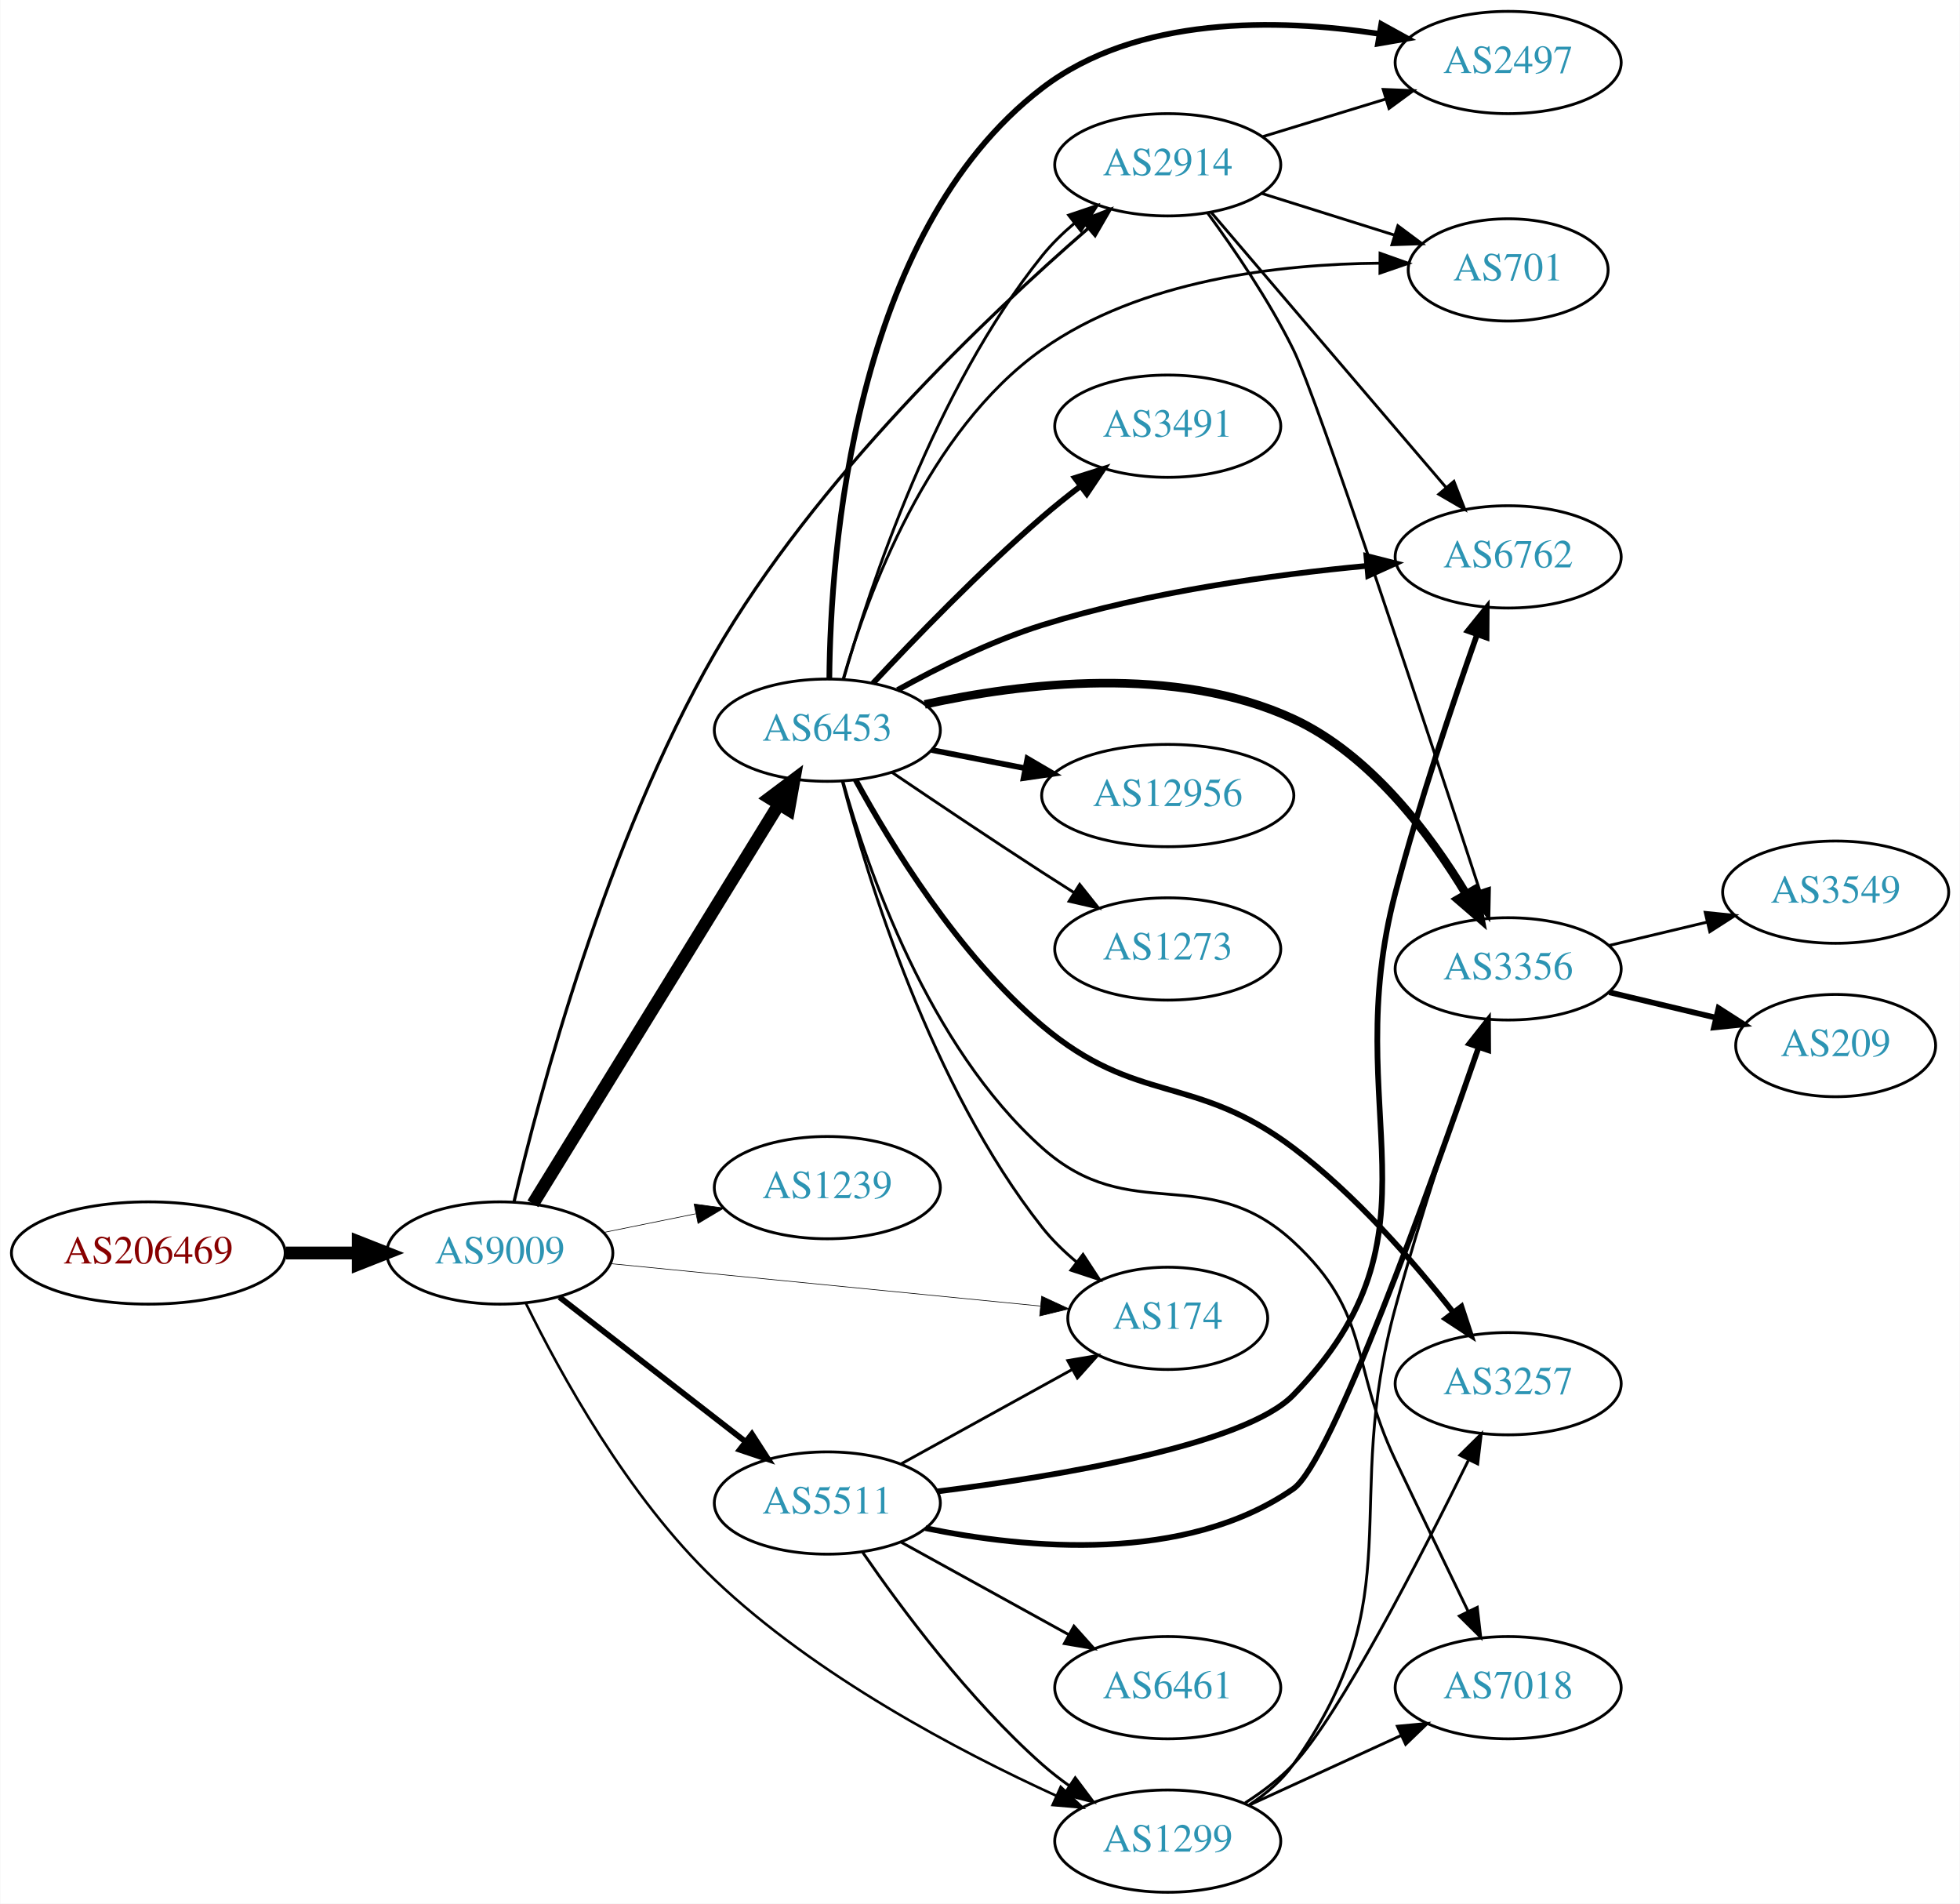
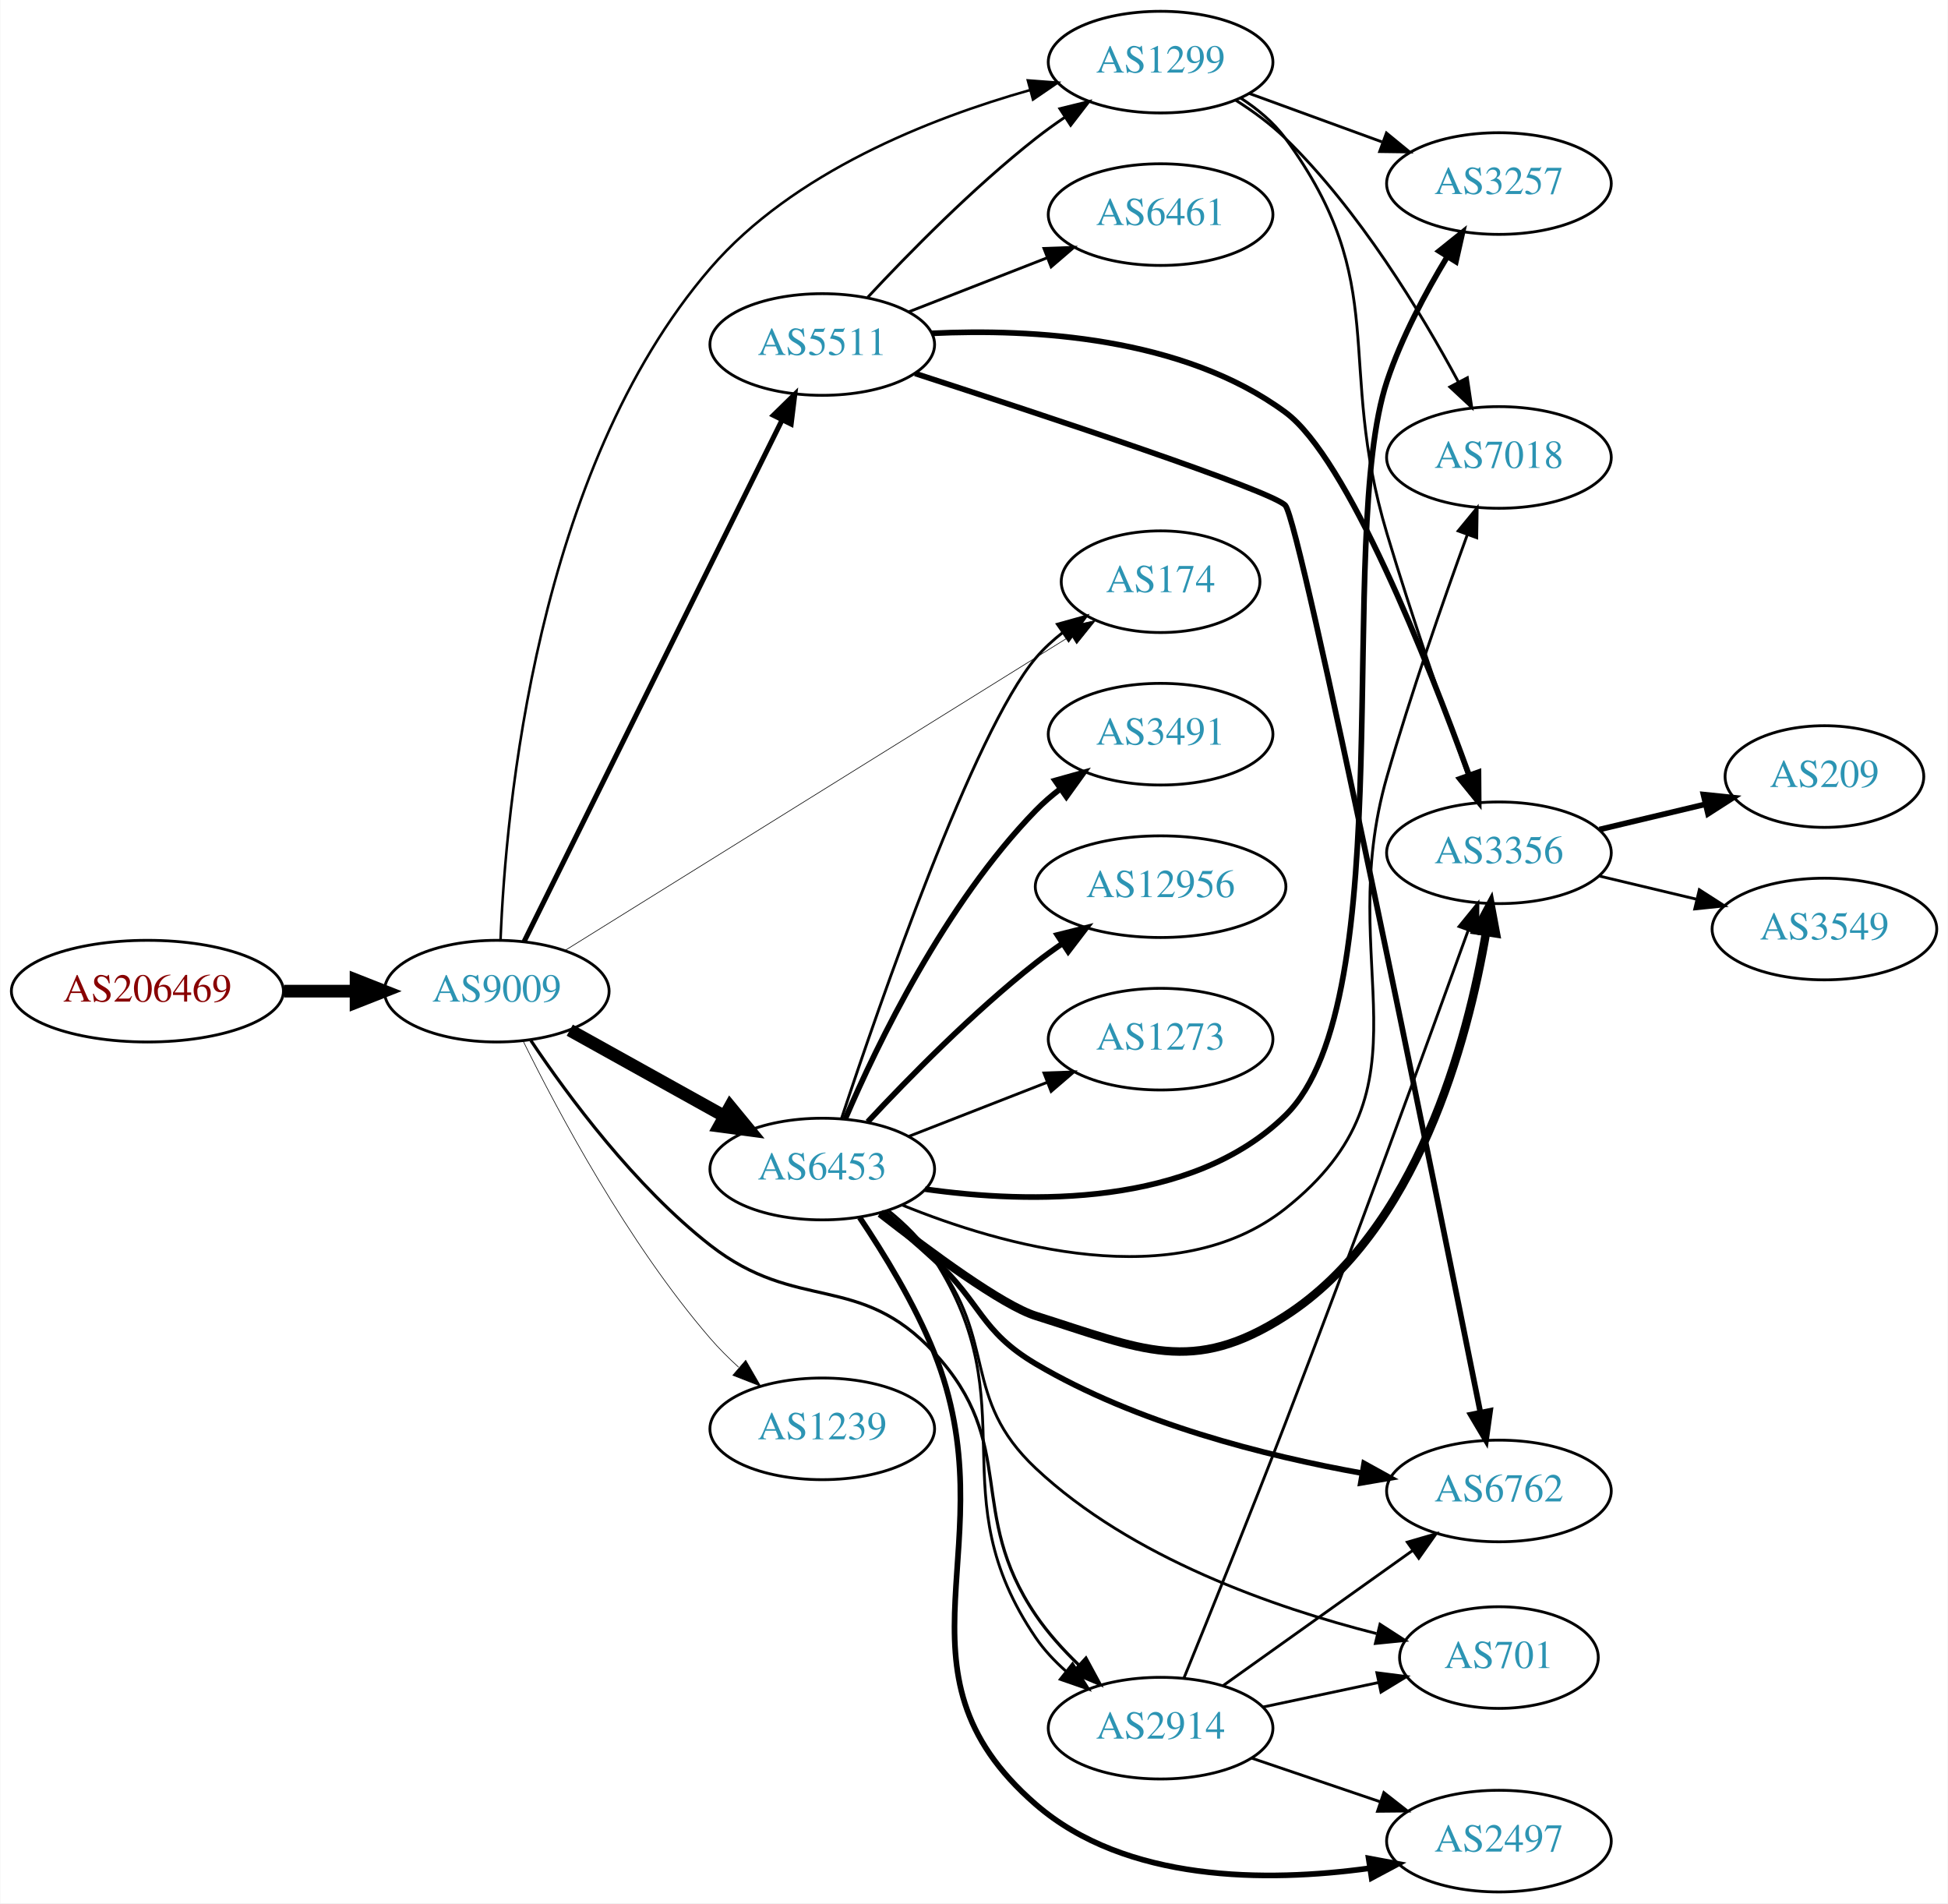
- <svg xmlns="http://www.w3.org/2000/svg" xmlns:xlink="http://www.w3.org/1999/xlink" width="690pt" height="670pt" viewBox="0.00 0.00 689.76 670.00">
-   <g id="graph0" class="graph" transform="scale(1 1) rotate(0) translate(4 666)">
-     <polygon fill="white" stroke="none" points="-4,4 -4,-666 685.755,-666 685.755,4 -4,4" />
+ <svg xmlns="http://www.w3.org/2000/svg" xmlns:xlink="http://www.w3.org/1999/xlink" width="690pt" height="674pt" viewBox="0.00 0.00 689.76 674.00">
+   <g id="graph0" class="graph" transform="scale(1 1) rotate(0) translate(4 670)">
+     <polygon fill="white" stroke="none" points="-4,4 -4,-670 685.755,-670 685.755,4 -4,4" />
    <g id="node1" class="node">
      <g id="a_node1">
        <a xlink:href="/asn/206469" xlink:title="AS206469 ~ Networked Creativity LLP [AT]">
-           <ellipse fill="#ffffff" stroke="black" cx="48.096" cy="-225" rx="48.192" ry="18" />
-           <text text-anchor="middle" x="48.096" y="-221.3" font-family="Times,serif" font-size="14.00" fill="#880000">AS206469</text>
+           <ellipse fill="#ffffff" stroke="black" cx="48.096" cy="-319" rx="48.192" ry="18" />
+           <text text-anchor="middle" x="48.096" y="-315.3" font-family="Times,serif" font-size="14.00" fill="#880000">AS206469</text>
        </a>
      </g>
    </g>
    <g id="node2" class="node">
      <g id="a_node2">
        <a xlink:href="/asn/9009" xlink:title="AS9009 ~ M247 Ltd [GB]">
-           <ellipse fill="#ffffff" stroke="black" cx="171.838" cy="-225" rx="39.794" ry="18" />
-           <text text-anchor="middle" x="171.838" y="-221.3" font-family="Times,serif" font-size="14.00" fill="#2c94b3">AS9009</text>
+           <ellipse fill="#ffffff" stroke="black" cx="171.838" cy="-319" rx="39.794" ry="18" />
+           <text text-anchor="middle" x="171.838" y="-315.3" font-family="Times,serif" font-size="14.00" fill="#2c94b3">AS9009</text>
        </a>
      </g>
    </g>
    <g id="edge1" class="edge">
-       <path fill="none" stroke="black" stroke-width="4.5" d="M96.513,-225C104.867,-225 113.577,-225 121.969,-225" />
-       <polygon fill="black" stroke="black" stroke-width="4.5" points="122.004,-228.938 132.004,-225 122.004,-221.063 122.004,-228.938" />
+       <path fill="none" stroke="black" stroke-width="4.5" d="M96.513,-319C104.867,-319 113.577,-319 121.969,-319" />
+       <polygon fill="black" stroke="black" stroke-width="4.5" points="122.004,-322.938 132.004,-319 122.004,-315.063 122.004,-322.938" />
    </g>
    <g id="node3" class="node">
      <g id="a_node3">
-         <a xlink:href="/asn/2914" xlink:title="AS2914 ~ NTT America, Inc. [US]">
-           <ellipse fill="#ffffff" stroke="black" cx="406.973" cy="-608" rx="39.794" ry="18" />
-           <text text-anchor="middle" x="406.973" y="-604.3" font-family="Times,serif" font-size="14.00" fill="#2c94b3">AS2914</text>
+         <a xlink:href="/asn/1299" xlink:title="AS1299 ~ Telia Carrier [EU]">
+           <ellipse fill="#ffffff" stroke="black" cx="406.973" cy="-648" rx="39.794" ry="18" />
+           <text text-anchor="middle" x="406.973" y="-644.3" font-family="Times,serif" font-size="14.00" fill="#2c94b3">AS1299</text>
        </a>
      </g>
    </g>
    <g id="edge2" class="edge">
-       <path fill="none" stroke="black" stroke-width="1.125" d="M176.808,-242.892C185.644,-280.491 209.222,-369.701 247.484,-436 282.904,-497.373 343.682,-554.998 378.786,-585.467" />
-       <polygon fill="black" stroke="black" stroke-width="1.125" points="376.838,-588.407 386.708,-592.259 381.395,-583.093 376.838,-588.407" />
+       <path fill="none" stroke="black" stroke-width="0.9" d="M173.18,-337.207C174.98,-382.788 185.669,-503.292 247.484,-575 276.774,-608.977 325.207,-628.072 360.838,-638.133" />
+       <polygon fill="black" stroke="black" stroke-width="0.9" points="359.955,-641.52 370.521,-640.736 361.773,-634.76 359.955,-641.52" />
    </g>
    <g id="node4" class="node">
      <g id="a_node4">
-         <a xlink:href="/asn/174" xlink:title="AS174 ~ Cogent Communications [US]">
-           <ellipse fill="#ffffff" stroke="black" cx="406.973" cy="-202" rx="35.194" ry="18" />
-           <text text-anchor="middle" x="406.973" y="-198.3" font-family="Times,serif" font-size="14.00" fill="#2c94b3">AS174</text>
+         <a xlink:href="/asn/2914" xlink:title="AS2914 ~ NTT America, Inc. [US]">
+           <ellipse fill="#ffffff" stroke="black" cx="406.973" cy="-58" rx="39.794" ry="18" />
+           <text text-anchor="middle" x="406.973" y="-54.3" font-family="Times,serif" font-size="14.00" fill="#2c94b3">AS2914</text>
        </a>
      </g>
    </g>
    <g id="edge3" class="edge">
-       <path fill="none" stroke="black" stroke-width="0.225" d="M210.814,-221.253C252.263,-217.164 318.528,-210.627 362.151,-206.323" />
-       <polygon fill="black" stroke="black" stroke-width="0.225" points="362.574,-209.799 372.182,-205.334 361.886,-202.833 362.574,-209.799" />
+       <path fill="none" stroke="black" stroke-width="1.125" d="M183.94,-301.492C197.135,-281.801 220.758,-249.856 247.484,-229 278.293,-204.958 300.236,-219.684 326.777,-191 356.879,-158.468 337.877,-134.666 362.777,-98 367.041,-91.722 372.465,-85.721 378.018,-80.364" />
+       <polygon fill="black" stroke="black" stroke-width="1.125" points="380.529,-82.811 385.573,-73.493 375.82,-77.632 380.529,-82.811" />
    </g>
    <g id="node5" class="node">
      <g id="a_node5">
-         <a xlink:href="/asn/1239" xlink:title="AS1239 ~ Sprint [US]">
-           <ellipse fill="#ffffff" stroke="black" cx="287.131" cy="-248" rx="39.794" ry="18" />
-           <text text-anchor="middle" x="287.131" y="-244.3" font-family="Times,serif" font-size="14.00" fill="#2c94b3">AS1239</text>
+         <a xlink:href="/asn/174" xlink:title="AS174 ~ Cogent Communications [US]">
+           <ellipse fill="#ffffff" stroke="black" cx="406.973" cy="-464" rx="35.194" ry="18" />
+           <text text-anchor="middle" x="406.973" y="-460.3" font-family="Times,serif" font-size="14.00" fill="#2c94b3">AS174</text>
        </a>
      </g>
    </g>
    <g id="edge4" class="edge">
-       <path fill="none" stroke="black" stroke-width="0.225" d="M208.374,-232.214C218.602,-234.291 229.903,-236.585 240.646,-238.766" />
-       <polygon fill="black" stroke="black" stroke-width="0.225" points="240.225,-242.252 250.721,-240.811 241.618,-235.392 240.225,-242.252" />
+       <path fill="none" stroke="black" stroke-width="0.225" d="M196.044,-333.433C238.35,-359.746 328.006,-415.508 375.295,-444.919" />
+       <polygon fill="black" stroke="black" stroke-width="0.225" points="373.546,-447.953 383.886,-450.263 377.243,-442.009 373.546,-447.953" />
    </g>
    <g id="node6" class="node">
      <g id="a_node6">
-         <a xlink:href="/asn/1299" xlink:title="AS1299 ~ Telia Carrier [EU]">
-           <ellipse fill="#ffffff" stroke="black" cx="406.973" cy="-18" rx="39.794" ry="18" />
-           <text text-anchor="middle" x="406.973" y="-14.3" font-family="Times,serif" font-size="14.00" fill="#2c94b3">AS1299</text>
+         <a xlink:href="/asn/6453" xlink:title="AS6453 ~ TATA COMMUNICATIONS (AMERICA) INC [US]">
+           <ellipse fill="#ffffff" stroke="black" cx="287.131" cy="-256" rx="39.794" ry="18" />
+           <text text-anchor="middle" x="287.131" y="-252.3" font-family="Times,serif" font-size="14.00" fill="#2c94b3">AS6453</text>
        </a>
      </g>
    </g>
    <g id="edge5" class="edge">
-       <path fill="none" stroke="black" stroke-width="0.9" d="M181.056,-207.201C192.962,-182.898 216.961,-139.04 247.484,-110 283.091,-76.124 333.435,-49.632 367.766,-33.948" />
-       <polygon fill="black" stroke="black" stroke-width="0.9" points="369.302,-37.095 376.998,-29.813 366.441,-30.706 369.302,-37.095" />
+       <path fill="none" stroke="black" stroke-width="4.5" d="M197.701,-305.174C213.786,-296.23 234.927,-284.473 252.505,-274.699" />
+       <polygon fill="black" stroke="black" stroke-width="4.5" points="254.5,-278.095 261.326,-269.793 250.673,-271.212 254.5,-278.095" />
    </g>
    <g id="node7" class="node">
      <g id="a_node7">
-         <a xlink:href="/asn/6453" xlink:title="AS6453 ~ TATA COMMUNICATIONS (AMERICA) INC [US]">
-           <ellipse fill="#ffffff" stroke="black" cx="287.131" cy="-409" rx="39.794" ry="18" />
-           <text text-anchor="middle" x="287.131" y="-405.3" font-family="Times,serif" font-size="14.00" fill="#2c94b3">AS6453</text>
+         <a xlink:href="/asn/5511" xlink:title="AS5511 ~ Orange S.A. [FR]">
+           <ellipse fill="#ffffff" stroke="black" cx="287.131" cy="-548" rx="39.794" ry="18" />
+           <text text-anchor="middle" x="287.131" y="-544.3" font-family="Times,serif" font-size="14.00" fill="#2c94b3">AS5511</text>
        </a>
      </g>
    </g>
    <g id="edge6" class="edge">
-       <path fill="none" stroke="black" stroke-width="4.5" d="M183.496,-242.31C203.402,-274.639 246.338,-344.372 269.877,-382.603" />
-       <polygon fill="black" stroke="black" stroke-width="4.5" points="266.822,-385.151 275.418,-391.602 273.528,-381.022 266.822,-385.151" />
+       <path fill="none" stroke="black" stroke-width="1.8" d="M181.54,-336.589C201.269,-376.468 249.5,-473.957 272.928,-521.313" />
+       <polygon fill="black" stroke="black" stroke-width="1.8" points="269.828,-522.94 277.399,-530.351 276.102,-519.836 269.828,-522.94" />
    </g>
    <g id="node8" class="node">
      <g id="a_node8">
-         <a xlink:href="/asn/5511" xlink:title="AS5511 ~ Orange S.A. [FR]">
-           <ellipse fill="#ffffff" stroke="black" cx="287.131" cy="-137" rx="39.794" ry="18" />
-           <text text-anchor="middle" x="287.131" y="-133.3" font-family="Times,serif" font-size="14.00" fill="#2c94b3">AS5511</text>
+         <a xlink:href="/asn/1239" xlink:title="AS1239 ~ Sprint [US]">
+           <ellipse fill="#ffffff" stroke="black" cx="287.131" cy="-164" rx="39.794" ry="18" />
+           <text text-anchor="middle" x="287.131" y="-160.3" font-family="Times,serif" font-size="14.00" fill="#2c94b3">AS1239</text>
        </a>
      </g>
    </g>
    <g id="edge7" class="edge">
-       <path fill="none" stroke="black" stroke-width="2.025" d="M192.832,-209.47C211.033,-195.332 238.081,-174.323 258.375,-158.56" />
-       <polygon fill="black" stroke="black" stroke-width="2.025" points="260.587,-161.273 266.337,-152.375 256.293,-155.745 260.587,-161.273" />
+       <path fill="none" stroke="black" stroke-width="0.225" d="M181.103,-301.495C193.409,-276.492 218.26,-229.84 247.484,-196 250.513,-192.493 253.951,-189.063 257.498,-185.828" />
+       <polygon fill="black" stroke="black" stroke-width="0.225" points="260.018,-188.277 265.32,-179.104 255.455,-182.968 260.018,-188.277" />
+     </g>
+     <g id="node9" class="node">
+       <g id="a_node9">
+         <a xlink:href="/asn/3356" xlink:title="AS3356 ~ Level 3 Parent, LLC [US]">
+           <ellipse fill="#ffffff" stroke="black" cx="526.816" cy="-368" rx="39.794" ry="18" />
+           <text text-anchor="middle" x="526.816" y="-364.3" font-family="Times,serif" font-size="14.00" fill="#2c94b3">AS3356</text>
+         </a>
+       </g>
+     </g>
+     <g id="edge14" class="edge">
+       <path fill="none" stroke="black" d="M435.225,-635.357C441.205,-631.486 446.99,-626.709 451.17,-621 489.12,-569.16 468.76,-542.553 487.17,-481 495.979,-451.543 507.55,-418.297 515.727,-395.535" />
+       <polygon fill="black" stroke="black" points="519.115,-396.46 519.224,-385.866 512.532,-394.08 519.115,-396.46" />
+     </g>
+     <g id="node13" class="node">
+       <g id="a_node13">
+         <a xlink:href="/asn/3257" xlink:title="AS3257 ~ GTT [DE]">
+           <ellipse fill="#ffffff" stroke="black" cx="526.816" cy="-605" rx="39.794" ry="18" />
+           <text text-anchor="middle" x="526.816" y="-601.3" font-family="Times,serif" font-size="14.00" fill="#2c94b3">AS3257</text>
+         </a>
+       </g>
+     </g>
+     <g id="edge12" class="edge">
+       <path fill="none" stroke="black" d="M438.321,-636.926C452.642,-631.701 469.934,-625.391 485.351,-619.765" />
+       <polygon fill="black" stroke="black" points="486.968,-622.901 495.162,-616.185 484.568,-616.325 486.968,-622.901" />
+     </g>
+     <g id="node14" class="node">
+       <g id="a_node14">
+         <a xlink:href="/asn/7018" xlink:title="AS7018 ~ AT&amp;T Services, Inc. [US]">
+           <ellipse fill="#ffffff" stroke="black" cx="526.816" cy="-508" rx="39.794" ry="18" />
+           <text text-anchor="middle" x="526.816" y="-504.3" font-family="Times,serif" font-size="14.00" fill="#2c94b3">AS7018</text>
+         </a>
+       </g>
+     </g>
+     <g id="edge13" class="edge">
+       <path fill="none" stroke="black" d="M433.517,-634.553C439.68,-630.653 445.978,-626.063 451.17,-621 477.324,-595.495 499.228,-559.324 512.406,-534.829" />
+       <polygon fill="black" stroke="black" points="515.627,-536.224 517.183,-525.744 509.431,-532.967 515.627,-536.224" />
+     </g>
+     <g id="edge8" class="edge">
+       <path fill="none" stroke="black" d="M415.304,-75.906C424.016,-97.283 438.917,-134.147 451.17,-166 475.074,-228.142 501.844,-301.579 515.924,-340.525" />
+       <polygon fill="black" stroke="black" points="512.696,-341.889 519.384,-350.106 519.28,-339.512 512.696,-341.889" />
+     </g>
+     <g id="node10" class="node">
+       <g id="a_node10">
+         <a xlink:href="/asn/701" xlink:title="AS701 ~ UUNET [US]">
+           <ellipse fill="#ffffff" stroke="black" cx="526.816" cy="-83" rx="35.194" ry="18" />
+           <text text-anchor="middle" x="526.816" y="-79.3" font-family="Times,serif" font-size="14.00" fill="#2c94b3">AS701</text>
+         </a>
+       </g>
+     </g>
+     <g id="edge9" class="edge">
+       <path fill="none" stroke="black" d="M443.33,-65.501C456.188,-68.229 470.838,-71.337 484.189,-74.169" />
+       <polygon fill="black" stroke="black" points="483.585,-77.619 494.093,-76.27 485.038,-70.771 483.585,-77.619" />
    </g>
    <g id="node11" class="node">
      <g id="a_node11">
-         <a xlink:href="/asn/3356" xlink:title="AS3356 ~ Level 3 Parent, LLC [US]">
-           <ellipse fill="#ffffff" stroke="black" cx="526.816" cy="-325" rx="39.794" ry="18" />
-           <text text-anchor="middle" x="526.816" y="-321.3" font-family="Times,serif" font-size="14.00" fill="#2c94b3">AS3356</text>
-         </a>
-       </g>
-     </g>
-     <g id="edge31" class="edge">
-       <path fill="none" stroke="black" d="M420.979,-591.076C430.299,-578.367 442.659,-560.255 451.17,-543 459.835,-525.431 498.941,-407.122 516.832,-352.519" />
-       <polygon fill="black" stroke="black" points="520.229,-353.392 520.013,-342.799 513.576,-351.214 520.229,-353.392" />
-     </g>
-     <g id="node13" class="node">
-       <g id="a_node13">
+         <a xlink:href="/asn/2497" xlink:title="AS2497 ~ Internet Initiative Japan Inc. [JP]">
+           <ellipse fill="#ffffff" stroke="black" cx="526.816" cy="-18" rx="39.794" ry="18" />
+           <text text-anchor="middle" x="526.816" y="-14.3" font-family="Times,serif" font-size="14.00" fill="#2c94b3">AS2497</text>
+         </a>
+       </g>
+     </g>
+     <g id="edge10" class="edge">
+       <path fill="none" stroke="black" d="M439.244,-47.386C453.227,-42.639 469.898,-36.981 484.86,-31.902" />
+       <polygon fill="black" stroke="black" points="486.055,-35.192 494.4,-28.664 483.805,-28.564 486.055,-35.192" />
+     </g>
+     <g id="node12" class="node">
+       <g id="a_node12">
        <a xlink:href="/asn/6762" xlink:title="AS6762 ~ TELECOM ITALIA SPARKLE S.p.A. [IT]">
-           <ellipse fill="#ffffff" stroke="black" cx="526.816" cy="-470" rx="39.794" ry="18" />
-           <text text-anchor="middle" x="526.816" y="-466.3" font-family="Times,serif" font-size="14.00" fill="#2c94b3">AS6762</text>
-         </a>
-       </g>
-     </g>
-     <g id="edge30" class="edge">
-       <path fill="none" stroke="black" d="M422.188,-591.354C442.803,-567.213 481.13,-522.33 504.952,-494.433" />
-       <polygon fill="black" stroke="black" points="507.719,-496.583 511.551,-486.705 502.396,-492.037 507.719,-496.583" />
-     </g>
-     <g id="node14" class="node">
-       <g id="a_node14">
-         <a xlink:href="/asn/2497" xlink:title="AS2497 ~ Internet Initiative Japan Inc. [JP]">
-           <ellipse fill="#ffffff" stroke="black" cx="526.816" cy="-644" rx="39.794" ry="18" />
-           <text text-anchor="middle" x="526.816" y="-640.3" font-family="Times,serif" font-size="14.00" fill="#2c94b3">AS2497</text>
-         </a>
-       </g>
-     </g>
-     <g id="edge32" class="edge">
-       <path fill="none" stroke="black" d="M440.486,-617.932C453.882,-622.025 469.573,-626.818 483.821,-631.171" />
-       <polygon fill="black" stroke="black" points="482.823,-634.526 493.409,-634.1 484.868,-627.831 482.823,-634.526" />
+           <ellipse fill="#ffffff" stroke="black" cx="526.816" cy="-142" rx="39.794" ry="18" />
+           <text text-anchor="middle" x="526.816" y="-138.3" font-family="Times,serif" font-size="14.00" fill="#2c94b3">AS6762</text>
+         </a>
+       </g>
+     </g>
+     <g id="edge11" class="edge">
+       <path fill="none" stroke="black" d="M429.041,-73.017C447.777,-86.373 475.368,-106.04 496.301,-120.961" />
+       <polygon fill="black" stroke="black" points="494.359,-123.875 504.533,-126.829 498.422,-118.175 494.359,-123.875" />
+     </g>
+     <g id="edge23" class="edge">
+       <path fill="none" stroke="black" d="M310.463,-241.406C316.507,-236.51 322.541,-230.597 326.777,-224 360.098,-172.11 328.068,-140.972 362.777,-90 365.722,-85.675 369.449,-81.71 373.474,-78.154" />
+       <polygon fill="black" stroke="black" points="375.788,-80.786 381.454,-71.834 371.442,-75.299 375.788,-80.786" />
+     </g>
+     <g id="edge22" class="edge">
+       <path fill="none" stroke="black" d="M293.934,-273.861C307.285,-314.208 340.727,-410.909 362.777,-437 365.539,-440.268 368.799,-443.264 372.271,-445.976" />
+       <polygon fill="black" stroke="black" points="370.412,-448.946 380.621,-451.779 374.407,-443.198 370.412,-448.946" />
+     </g>
+     <g id="edge18" class="edge">
+       <path fill="none" stroke="black" stroke-width="3" d="M307.68,-240.351C325.553,-226.43 350.948,-207.714 362.777,-204 400.259,-192.232 418.134,-182.74 451.17,-204 497.938,-234.098 515.749,-301.487 522.267,-339.857" />
+       <polygon fill="black" stroke="black" stroke-width="3" points="518.826,-340.51 523.82,-349.854 525.743,-339.435 518.826,-340.51" />
+     </g>
+     <g id="edge21" class="edge">
+       <path fill="none" stroke="black" d="M309.696,-240.86C315.719,-235.95 321.934,-230.165 326.777,-224 349.374,-195.241 336.115,-175.036 362.777,-150 396.584,-118.255 447.497,-100.616 483.418,-91.506" />
+       <polygon fill="black" stroke="black" points="484.687,-94.8 493.587,-89.052 483.045,-87.996 484.687,-94.8" />
+     </g>
+     <g id="edge17" class="edge">
+       <path fill="none" stroke="black" stroke-width="2" d="M300.376,-238.846C308.902,-226.17 319.931,-208.199 326.777,-191 353.736,-123.28 307.717,-78.761 362.777,-31 394.697,-3.312 444.598,-3.421 480.79,-8.366" />
+       <polygon fill="black" stroke="black" stroke-width="2" points="480.661,-11.887 491.077,-9.95 481.726,-4.969 480.661,-11.887" />
+     </g>
+     <g id="edge15" class="edge">
+       <path fill="none" stroke="black" stroke-width="2" d="M307.743,-240.447C313.951,-235.343 320.76,-229.554 326.777,-224 343.638,-208.439 343.03,-198.682 362.777,-187 398.392,-165.931 444.201,-154.422 478.189,-148.332" />
+       <polygon fill="black" stroke="black" stroke-width="2" points="479.059,-151.735 488.333,-146.612 477.889,-144.833 479.059,-151.735" />
+     </g>
+     <g id="edge16" class="edge">
+       <path fill="none" stroke="black" stroke-width="2" d="M323.564,-248.885C360.602,-243.7 417.87,-242.411 451.17,-275 492.857,-315.798 468.765,-479.651 487.17,-535 492.28,-550.37 500.761,-566.271 508.477,-579.026" />
+       <polygon fill="black" stroke="black" stroke-width="2" points="505.634,-581.08 513.902,-587.705 511.569,-577.37 505.634,-581.08" />
+     </g>
+     <g id="edge24" class="edge">
+       <path fill="none" stroke="black" d="M315.366,-243.288C350.672,-228.907 412.307,-211.221 451.17,-242 505.931,-285.372 467.843,-327.87 487.17,-395 495.676,-424.546 507.295,-457.778 515.566,-480.512" />
+       <polygon fill="black" stroke="black" points="512.378,-481.985 519.108,-490.168 518.95,-479.574 512.378,-481.985" />
+     </g>
+     <g id="node15" class="node">
+       <g id="a_node15">
+         <a xlink:href="/asn/3491" xlink:title="AS3491 ~ PCCW Global, Inc. [US]">
+           <ellipse fill="#ffffff" stroke="black" cx="406.973" cy="-410" rx="39.794" ry="18" />
+           <text text-anchor="middle" x="406.973" y="-406.3" font-family="Times,serif" font-size="14.00" fill="#2c94b3">AS3491</text>
+         </a>
+       </g>
+     </g>
+     <g id="edge19" class="edge">
+       <path fill="none" stroke="black" stroke-width="2" d="M295.285,-273.772C306.546,-300.075 330.494,-349.824 362.777,-383 365.399,-385.694 368.34,-388.237 371.423,-390.606" />
+       <polygon fill="black" stroke="black" stroke-width="2" points="369.59,-393.595 379.792,-396.452 373.599,-387.856 369.59,-393.595" />
+     </g>
+     <g id="node16" class="node">
+       <g id="a_node16">
+         <a xlink:href="/asn/12956" xlink:title="AS12956 ~ TELXIUS [ES]">
+           <ellipse fill="#ffffff" stroke="black" cx="406.973" cy="-356" rx="44.393" ry="18" />
+           <text text-anchor="middle" x="406.973" y="-352.3" font-family="Times,serif" font-size="14.00" fill="#2c94b3">AS12956</text>
+         </a>
+       </g>
+     </g>
+     <g id="edge20" class="edge">
+       <path fill="none" stroke="black" stroke-width="2" d="M303.228,-272.712C317.694,-288.235 340.551,-311.519 362.777,-329 365.732,-331.324 368.896,-333.62 372.118,-335.834" />
+       <polygon fill="black" stroke="black" stroke-width="2" points="370.403,-338.895 380.682,-341.464 374.249,-333.046 370.403,-338.895" />
    </g>
    <g id="node17" class="node">
      <g id="a_node17">
-         <a xlink:href="/asn/701" xlink:title="AS701 ~ UUNET [US]">
-           <ellipse fill="#ffffff" stroke="black" cx="526.816" cy="-571" rx="35.194" ry="18" />
-           <text text-anchor="middle" x="526.816" y="-567.3" font-family="Times,serif" font-size="14.00" fill="#2c94b3">AS701</text>
-         </a>
-       </g>
+         <a xlink:href="/asn/1273" xlink:title="AS1273 ~ Vodafone Group PLC [EU]">
+           <ellipse fill="#ffffff" stroke="black" cx="406.973" cy="-302" rx="39.794" ry="18" />
+           <text text-anchor="middle" x="406.973" y="-298.3" font-family="Times,serif" font-size="14.00" fill="#2c94b3">AS1273</text>
+         </a>
+       </g>
+     </g>
+     <g id="edge25" class="edge">
+       <path fill="none" stroke="black" d="M317.868,-267.608C332.661,-273.382 350.739,-280.439 366.66,-286.654" />
+       <polygon fill="black" stroke="black" points="365.658,-290.02 376.246,-290.396 368.204,-283.499 365.658,-290.02" />
    </g>
    <g id="edge29" class="edge">
-       <path fill="none" stroke="black" d="M440.174,-597.89C454.597,-593.361 471.729,-587.982 486.867,-583.229" />
-       <polygon fill="black" stroke="black" points="487.986,-586.546 496.478,-580.211 485.889,-579.868 487.986,-586.546" />
-     </g>
-     <g id="node9" class="node">
-       <g id="a_node9">
-         <a xlink:href="/asn/3257" xlink:title="AS3257 ~ GTT [DE]">
-           <ellipse fill="#ffffff" stroke="black" cx="526.816" cy="-179" rx="39.794" ry="18" />
-           <text text-anchor="middle" x="526.816" y="-175.3" font-family="Times,serif" font-size="14.00" fill="#2c94b3">AS3257</text>
-         </a>
-       </g>
-     </g>
-     <g id="edge8" class="edge">
-       <path fill="none" stroke="black" d="M434.238,-31.468C440.248,-35.313 446.294,-39.873 451.17,-45 467.161,-61.818 495.979,-117.85 512.745,-151.903" />
-       <polygon fill="black" stroke="black" points="509.797,-153.841 517.334,-161.286 516.085,-150.765 509.797,-153.841" />
-     </g>
-     <g id="node10" class="node">
-       <g id="a_node10">
-         <a xlink:href="/asn/7018" xlink:title="AS7018 ~ AT&amp;T Services, Inc. [US]">
-           <ellipse fill="#ffffff" stroke="black" cx="526.816" cy="-72" rx="39.794" ry="18" />
-           <text text-anchor="middle" x="526.816" y="-68.3" font-family="Times,serif" font-size="14.00" fill="#2c94b3">AS7018</text>
-         </a>
-       </g>
-     </g>
-     <g id="edge9" class="edge">
-       <path fill="none" stroke="black" d="M435.602,-30.661C451.559,-37.973 471.83,-47.261 489.113,-55.181" />
-       <polygon fill="black" stroke="black" points="487.811,-58.435 498.36,-59.419 490.727,-52.071 487.811,-58.435" />
-     </g>
-     <g id="edge10" class="edge">
-       <path fill="none" stroke="black" d="M435.802,-30.842C441.616,-34.664 447.184,-39.37 451.17,-45 493.538,-104.843 467.824,-135.275 487.17,-206 495.845,-237.716 507.773,-273.532 516.074,-297.51" />
-       <polygon fill="black" stroke="black" points="512.791,-298.726 519.39,-307.015 519.401,-296.42 512.791,-298.726" />
-     </g>
-     <g id="edge19" class="edge">
-       <path fill="none" stroke="black" d="M292.849,-426.94C302.054,-459.39 324.888,-528.836 362.777,-576 366.054,-580.079 369.968,-583.906 374.081,-587.396" />
-       <polygon fill="black" stroke="black" points="372.087,-590.279 382.125,-593.669 376.392,-584.76 372.087,-590.279" />
-     </g>
-     <g id="edge21" class="edge">
-       <path fill="none" stroke="black" d="M292.427,-390.99C301.143,-357.327 323.485,-283.78 362.777,-234 366.247,-229.605 370.463,-225.512 374.885,-221.821" />
-       <polygon fill="black" stroke="black" points="377.146,-224.497 382.95,-215.633 372.886,-218.943 377.146,-224.497" />
-     </g>
-     <g id="edge13" class="edge">
-       <path fill="none" stroke="black" stroke-width="2" d="M297.101,-391.497C309.353,-369.015 333.212,-329.928 362.777,-305 396.177,-276.839 416.274,-288.284 451.17,-262 472.987,-245.567 493.406,-222.071 507.355,-204.27" />
-       <polygon fill="black" stroke="black" stroke-width="2" points="510.354,-206.111 513.66,-196.045 504.798,-201.852 510.354,-206.111" />
-     </g>
-     <g id="edge20" class="edge">
-       <path fill="none" stroke="black" d="M292.639,-390.983C301.201,-360.323 322.647,-297.849 362.777,-262 394.05,-234.063 420.355,-257.442 451.17,-229 478.93,-203.377 470.953,-186.12 487.17,-152 495.614,-134.233 505.236,-114.315 512.766,-98.797" />
-       <polygon fill="black" stroke="black" points="515.934,-100.287 517.156,-89.763 509.637,-97.228 515.934,-100.287" />
-     </g>
-     <g id="edge11" class="edge">
-       <path fill="none" stroke="black" stroke-width="3" d="M321.416,-418.087C355.649,-425.593 409.675,-432.214 451.17,-413 478.408,-400.387 499.332,-372.395 512.003,-351.346" />
-       <polygon fill="black" stroke="black" stroke-width="3" points="515.122,-352.942 517.079,-342.529 509.056,-349.449 515.122,-352.942" />
-     </g>
-     <g id="node12" class="node">
-       <g id="a_node12">
-         <a xlink:href="/asn/3491" xlink:title="AS3491 ~ PCCW Global, Inc. [US]">
-           <ellipse fill="#ffffff" stroke="black" cx="406.973" cy="-516" rx="39.794" ry="18" />
-           <text text-anchor="middle" x="406.973" y="-512.3" font-family="Times,serif" font-size="14.00" fill="#2c94b3">AS3491</text>
-         </a>
-       </g>
-     </g>
-     <g id="edge12" class="edge">
-       <path fill="none" stroke="black" stroke-width="2" d="M303.196,-425.513C317.823,-441.205 340.955,-465.141 362.777,-484 367.014,-487.661 371.638,-491.364 376.234,-494.888" />
-       <polygon fill="black" stroke="black" stroke-width="2" points="374.285,-497.801 384.389,-500.99 378.479,-492.197 374.285,-497.801" />
-     </g>
-     <g id="edge14" class="edge">
-       <path fill="none" stroke="black" stroke-width="2" d="M311.869,-423.17C326.154,-431.078 344.97,-440.43 362.777,-446 400.106,-457.677 444.059,-463.726 476.918,-466.829" />
-       <polygon fill="black" stroke="black" stroke-width="2" points="476.904,-470.341 487.174,-467.736 477.521,-463.369 476.904,-470.341" />
-     </g>
-     <g id="edge15" class="edge">
-       <path fill="none" stroke="black" stroke-width="2" d="M287.838,-427.166C288.224,-471.223 296.013,-583.879 362.777,-635 396.169,-660.568 445.613,-659.524 481.29,-654.126" />
-       <polygon fill="black" stroke="black" stroke-width="2" points="482.144,-657.532 491.425,-652.422 480.983,-650.629 482.144,-657.532" />
-     </g>
-     <g id="node15" class="node">
-       <g id="a_node15">
-         <a xlink:href="/asn/12956" xlink:title="AS12956 ~ TELXIUS [ES]">
-           <ellipse fill="#ffffff" stroke="black" cx="406.973" cy="-386" rx="44.393" ry="18" />
-           <text text-anchor="middle" x="406.973" y="-382.3" font-family="Times,serif" font-size="14.00" fill="#2c94b3">AS12956</text>
-         </a>
-       </g>
-     </g>
-     <g id="edge16" class="edge">
-       <path fill="none" stroke="black" stroke-width="2" d="M323.807,-402.037C334.18,-400.012 345.698,-397.764 356.748,-395.608" />
-       <polygon fill="black" stroke="black" stroke-width="2" points="357.574,-399.013 366.718,-393.662 356.233,-392.142 357.574,-399.013" />
-     </g>
-     <g id="node16" class="node">
-       <g id="a_node16">
-         <a xlink:href="/asn/1273" xlink:title="AS1273 ~ Vodafone Group PLC [EU]">
-           <ellipse fill="#ffffff" stroke="black" cx="406.973" cy="-332" rx="39.794" ry="18" />
-           <text text-anchor="middle" x="406.973" y="-328.3" font-family="Times,serif" font-size="14.00" fill="#2c94b3">AS1273</text>
-         </a>
-       </g>
-     </g>
-     <g id="edge17" class="edge">
-       <path fill="none" stroke="black" d="M309.895,-394.159C324.721,-384.114 344.838,-370.611 362.777,-359 366.369,-356.675 370.146,-354.265 373.909,-351.885" />
-       <polygon fill="black" stroke="black" points="375.97,-354.724 382.574,-346.439 372.245,-348.797 375.97,-354.724" />
-     </g>
-     <g id="edge18" class="edge">
-       <path fill="none" stroke="black" d="M292.756,-427.156C301.268,-456.605 322.359,-514.369 362.777,-543 397.439,-567.553 446.469,-573.081 481.696,-573.372" />
-       <polygon fill="black" stroke="black" points="481.716,-576.872 491.697,-573.319 481.678,-569.873 481.716,-576.872" />
+       <path fill="none" stroke="black" d="M303.228,-564.712C317.694,-580.235 340.551,-603.519 362.777,-621 366.062,-623.583 369.606,-626.133 373.201,-628.573" />
+       <polygon fill="black" stroke="black" points="371.295,-631.509 381.585,-634.033 375.115,-625.643 371.295,-631.509" />
    </g>
    <g id="edge27" class="edge">
-       <path fill="none" stroke="black" d="M313.122,-150.785C330.657,-160.457 354.272,-173.483 373.299,-183.977" />
-       <polygon fill="black" stroke="black" points="371.777,-187.135 382.224,-188.9 375.158,-181.005 371.777,-187.135" />
+       <path fill="none" stroke="black" stroke-width="2" d="M325.859,-551.952C361.547,-553.662 414.901,-550.741 451.17,-524 473.169,-507.78 501.634,-435.723 516.24,-395.458" />
+       <polygon fill="black" stroke="black" stroke-width="2" points="519.565,-396.554 519.642,-385.959 512.975,-394.193 519.565,-396.554" />
    </g>
    <g id="edge28" class="edge">
-       <path fill="none" stroke="black" d="M299.593,-119.622C313.117,-99.969 337.042,-67.75 362.777,-45 365.749,-42.373 369.005,-39.838 372.354,-37.444" />
-       <polygon fill="black" stroke="black" points="374.406,-40.282 380.764,-31.807 370.509,-34.467 374.406,-40.282" />
-     </g>
-     <g id="edge25" class="edge">
-       <path fill="none" stroke="black" stroke-width="2" d="M321.712,-128.141C357.185,-120.873 413.142,-115.587 451.17,-142 464.621,-151.343 499.526,-248.533 516.404,-297.344" />
-       <polygon fill="black" stroke="black" stroke-width="2" points="513.155,-298.659 519.718,-306.977 519.774,-296.382 513.155,-298.659" />
-     </g>
-     <g id="edge26" class="edge">
-       <path fill="none" stroke="black" stroke-width="2" d="M325.891,-141.082C368.481,-146.47 434.051,-157.39 451.17,-175 507.124,-232.563 466.642,-274.392 487.17,-352 495.476,-383.406 507.395,-418.727 515.795,-442.471" />
-       <polygon fill="black" stroke="black" stroke-width="2" points="512.611,-443.961 519.27,-452.201 519.203,-441.606 512.611,-443.961" />
-     </g>
-     <g id="node20" class="node">
-       <g id="a_node20">
-         <a xlink:href="/asn/6461" xlink:title="AS6461 ~ Zayo Bandwidth [US]">
-           <ellipse fill="#ffffff" stroke="black" cx="406.973" cy="-72" rx="39.794" ry="18" />
-           <text text-anchor="middle" x="406.973" y="-68.3" font-family="Times,serif" font-size="14.00" fill="#2c94b3">AS6461</text>
-         </a>
-       </g>
-     </g>
-     <g id="edge24" class="edge">
-       <path fill="none" stroke="black" d="M313.122,-123.215C330.308,-113.736 353.336,-101.034 372.16,-90.651" />
-       <polygon fill="black" stroke="black" points="373.952,-93.659 381.018,-85.765 370.571,-87.53 373.952,-93.659" />
+       <path fill="none" stroke="black" stroke-width="2" d="M319.993,-537.748C366.156,-522.768 446.658,-496.117 451.17,-491 456.574,-484.87 503.791,-251.701 520.214,-169.962" />
+       <polygon fill="black" stroke="black" stroke-width="2" points="523.697,-170.396 522.234,-159.903 516.834,-169.018 523.697,-170.396" />
    </g>
    <g id="node18" class="node">
      <g id="a_node18">
-         <a xlink:href="/asn/3549" xlink:title="AS3549 ~ Level 3 Parent, LLC [US]">
-           <ellipse fill="#ffffff" stroke="black" cx="642.109" cy="-352" rx="39.794" ry="18" />
-           <text text-anchor="middle" x="642.109" y="-348.3" font-family="Times,serif" font-size="14.00" fill="#2c94b3">AS3549</text>
-         </a>
-       </g>
-     </g>
-     <g id="edge22" class="edge">
-       <path fill="none" stroke="black" d="M562.423,-333.248C573.295,-335.838 585.449,-338.735 596.891,-341.462" />
-       <polygon fill="black" stroke="black" points="596.175,-344.889 606.714,-343.803 597.798,-338.08 596.175,-344.889" />
+         <a xlink:href="/asn/6461" xlink:title="AS6461 ~ Zayo Bandwidth [US]">
+           <ellipse fill="#ffffff" stroke="black" cx="406.973" cy="-594" rx="39.794" ry="18" />
+           <text text-anchor="middle" x="406.973" y="-590.3" font-family="Times,serif" font-size="14.00" fill="#2c94b3">AS6461</text>
+         </a>
+       </g>
+     </g>
+     <g id="edge26" class="edge">
+       <path fill="none" stroke="black" d="M317.868,-559.608C332.661,-565.382 350.739,-572.439 366.66,-578.654" />
+       <polygon fill="black" stroke="black" points="365.658,-582.02 376.246,-582.396 368.204,-575.499 365.658,-582.02" />
    </g>
    <g id="node19" class="node">
      <g id="a_node19">
        <a xlink:href="/asn/209" xlink:title="AS209 ~ CenturyLink Communications, LLC [US]">
-           <ellipse fill="#ffffff" stroke="black" cx="642.109" cy="-298" rx="35.194" ry="18" />
-           <text text-anchor="middle" x="642.109" y="-294.3" font-family="Times,serif" font-size="14.00" fill="#2c94b3">AS209</text>
-         </a>
-       </g>
-     </g>
-     <g id="edge23" class="edge">
-       <path fill="none" stroke="black" stroke-width="2" d="M562.423,-316.752C574.218,-313.942 587.522,-310.771 599.79,-307.847" />
-       <polygon fill="black" stroke="black" stroke-width="2" points="600.879,-311.186 609.795,-305.463 599.256,-304.376 600.879,-311.186" />
+           <ellipse fill="#ffffff" stroke="black" cx="642.109" cy="-395" rx="35.194" ry="18" />
+           <text text-anchor="middle" x="642.109" y="-391.3" font-family="Times,serif" font-size="14.00" fill="#2c94b3">AS209</text>
+         </a>
+       </g>
+     </g>
+     <g id="edge30" class="edge">
+       <path fill="none" stroke="black" stroke-width="2" d="M562.423,-376.248C574.218,-379.058 587.522,-382.229 599.79,-385.153" />
+       <polygon fill="black" stroke="black" stroke-width="2" points="599.256,-388.624 609.795,-387.537 600.879,-381.814 599.256,-388.624" />
+     </g>
+     <g id="node20" class="node">
+       <g id="a_node20">
+         <a xlink:href="/asn/3549" xlink:title="AS3549 ~ Level 3 Parent, LLC [US]">
+           <ellipse fill="#ffffff" stroke="black" cx="642.109" cy="-341" rx="39.794" ry="18" />
+           <text text-anchor="middle" x="642.109" y="-337.3" font-family="Times,serif" font-size="14.00" fill="#2c94b3">AS3549</text>
+         </a>
+       </g>
+     </g>
+     <g id="edge31" class="edge">
+       <path fill="none" stroke="black" d="M562.423,-359.752C573.295,-357.162 585.449,-354.265 596.891,-351.538" />
+       <polygon fill="black" stroke="black" points="597.798,-354.92 606.714,-349.197 596.175,-348.111 597.798,-354.92" />
    </g>
  </g>
</svg>
